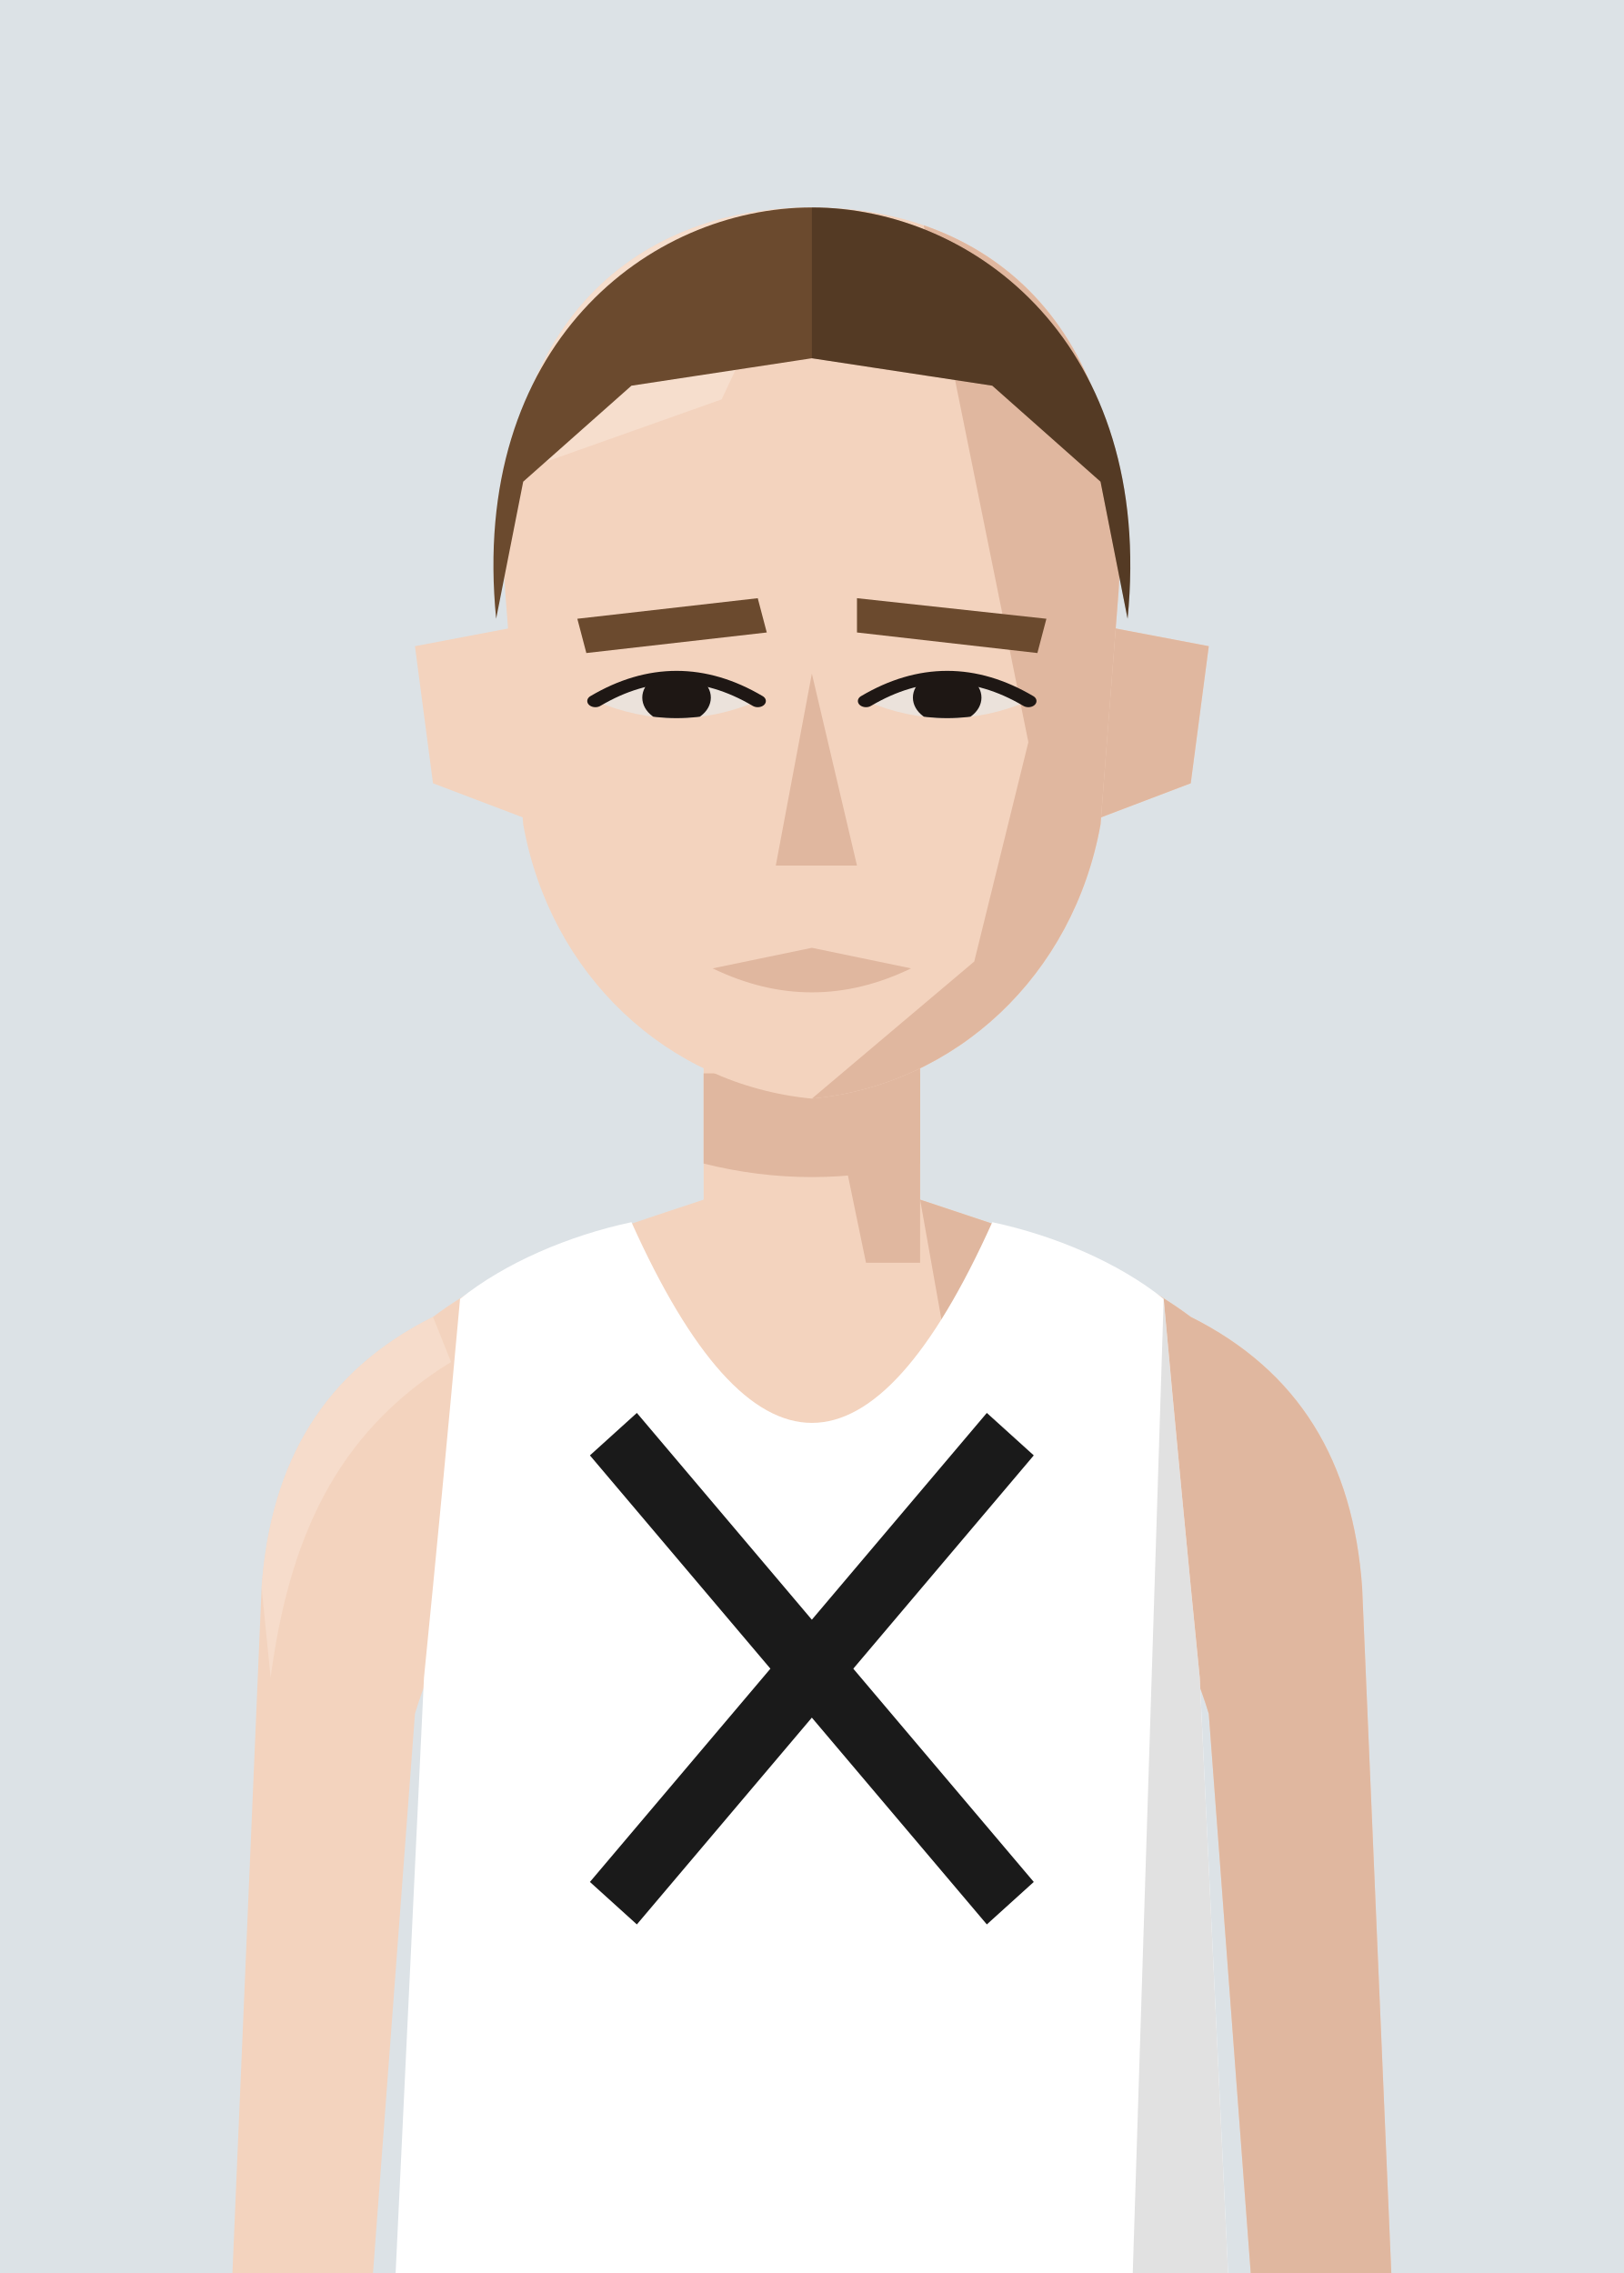
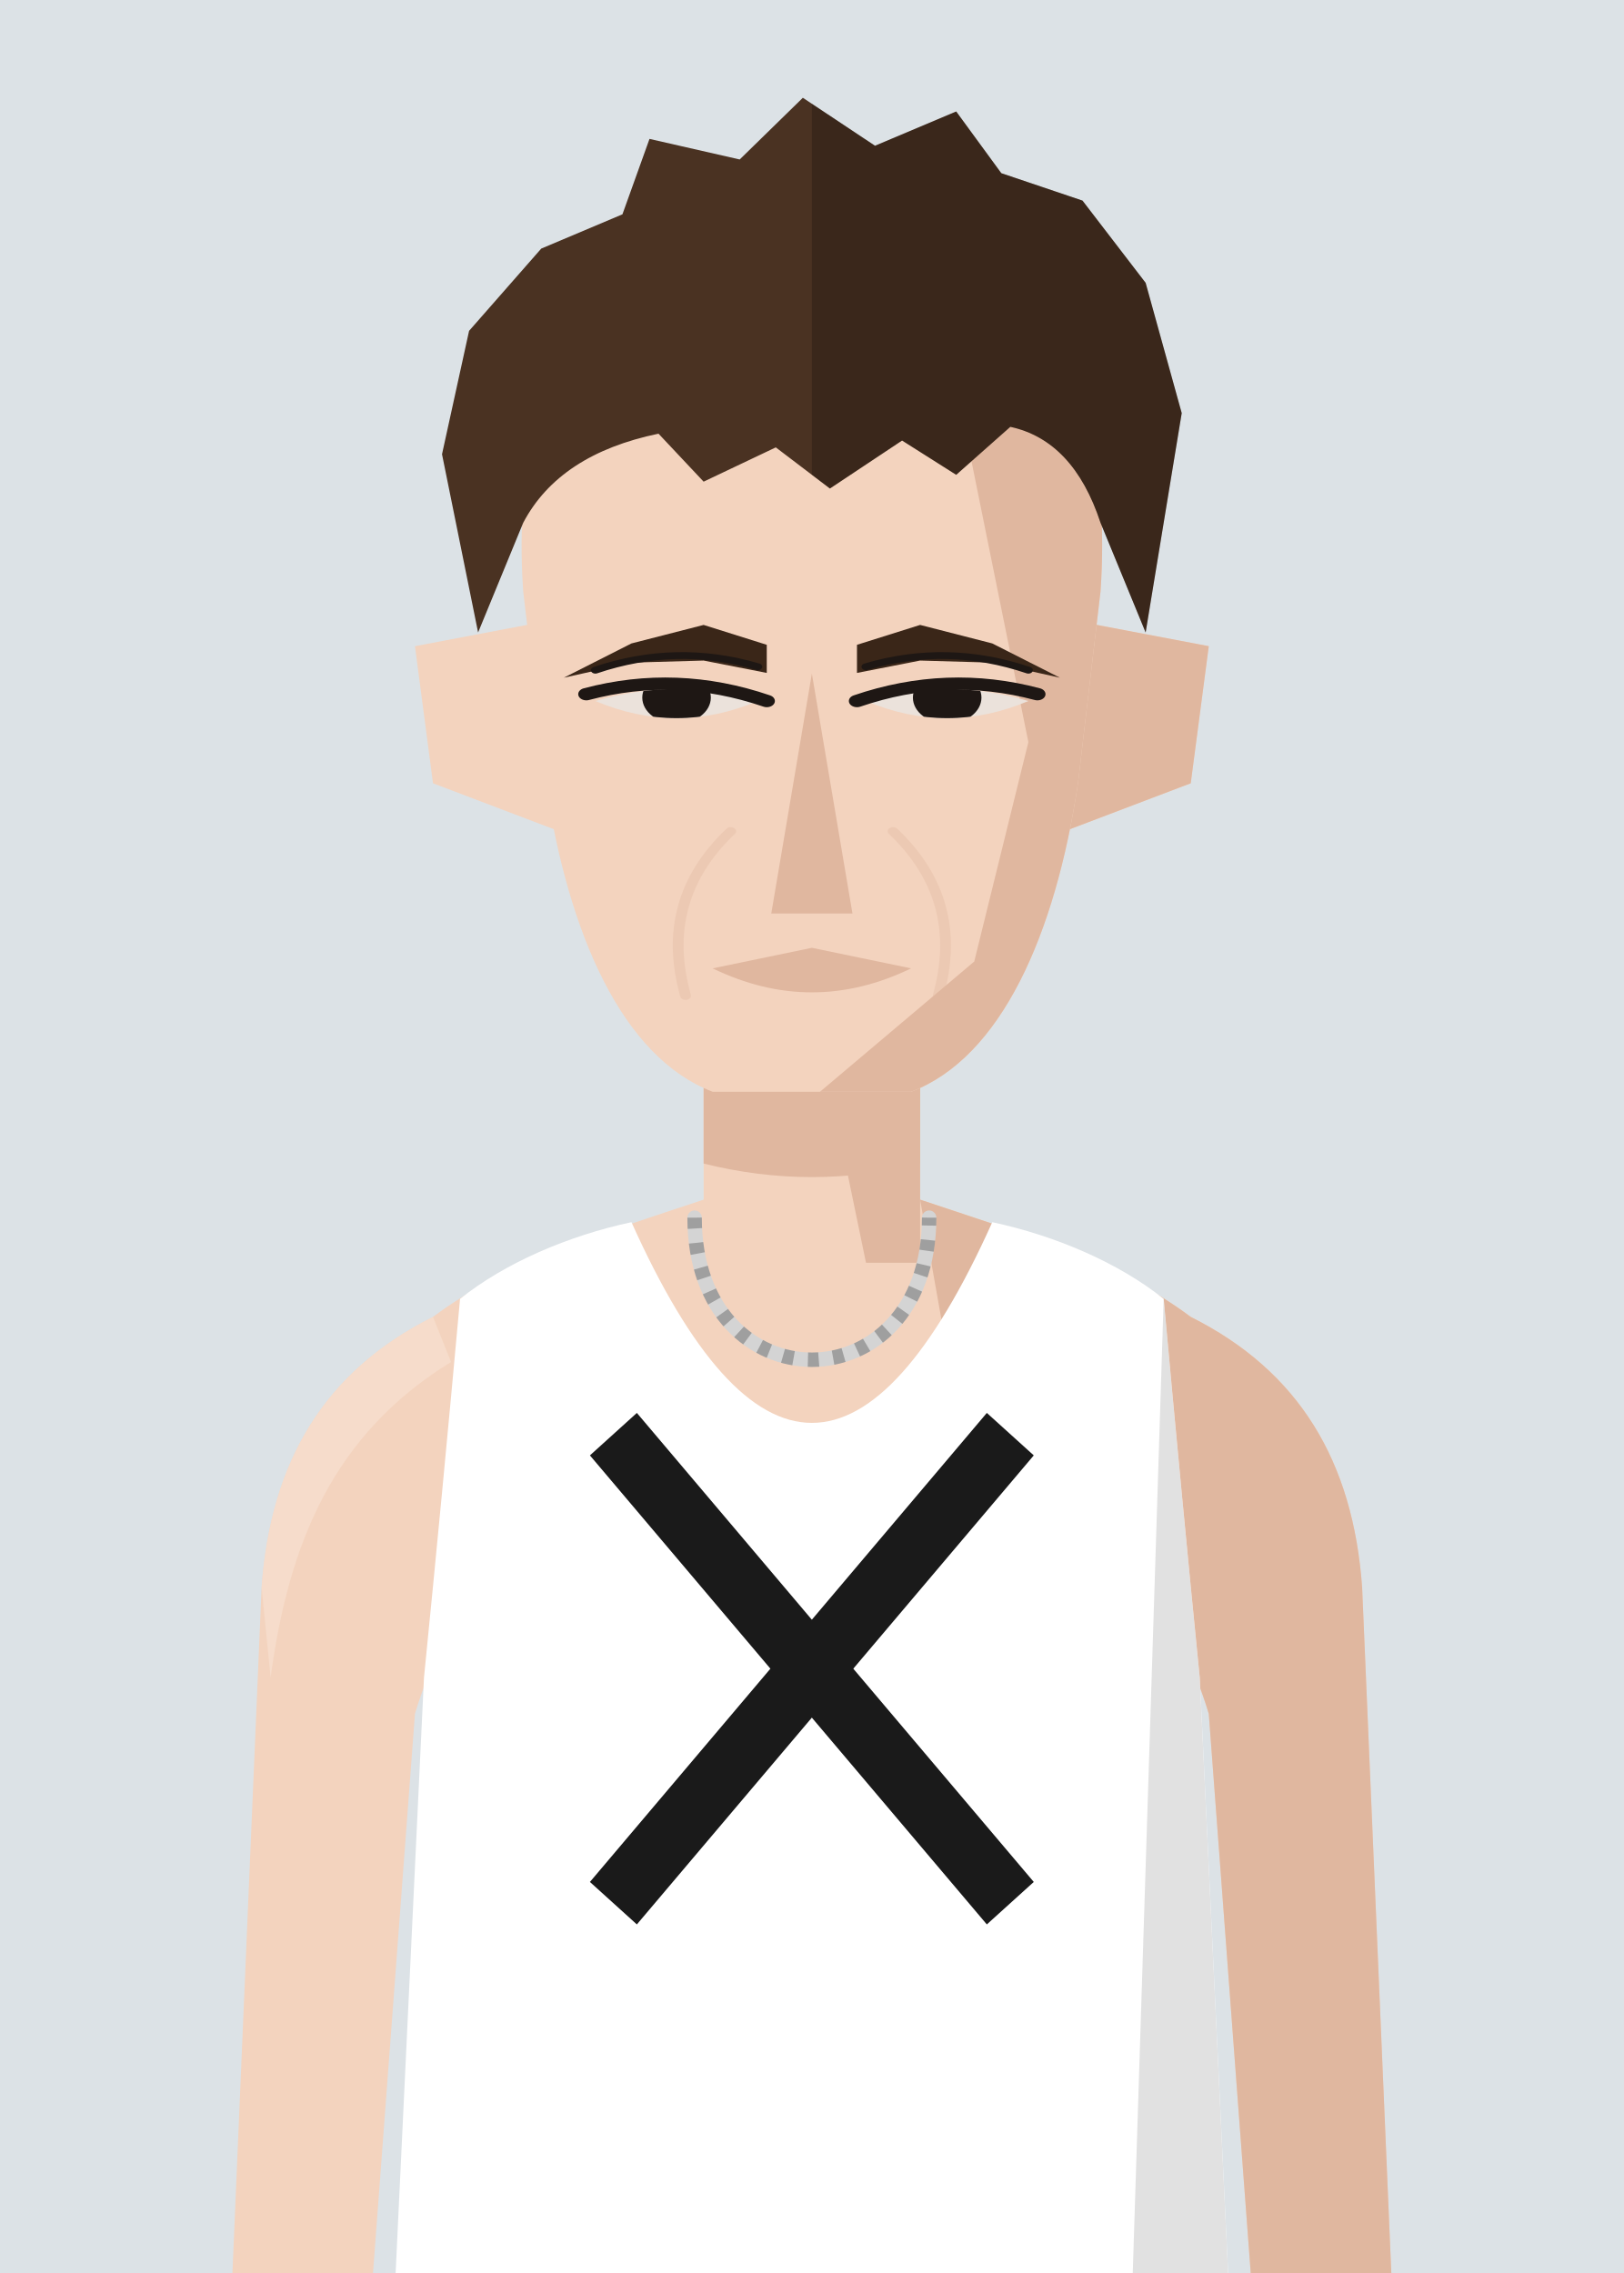
<svg xmlns="http://www.w3.org/2000/svg" viewBox="10 20 180 252">
  <defs>
    <clipPath id="vf">
      <path d="M53,330 L57,246 Q59,226 61,204 C66,200 73,197 80,195.5 Q100,240 120,195.5 C127,197 134,200 139,204 Q141,226 143,246 L147,330 Z" />
    </clipPath>
    <clipPath id="hf">
-       <path d="M66,96 C64,58 80,40 100,40 C120,40 136,58 134,96 L132,130 C129,152 116,168 100,170 C84,168 71,152 68,130 Z" />
+       <path d="M68,96 C66,58 81,40 100,40 C119,40 134,58 132,96 L129.5,124 C127,146 121,164 111,169 L89,169 C79,164 73,146 70.5,124 Z" />
    </clipPath>
    <clipPath id="rf">
      <rect x="100" y="0" width="100" height="300" />
    </clipPath>
    <clipPath id="ef">
-       <path d="M76,112 Q85,105 94,112 Q85,117 76,112 Z" />
-       <path d="M106,112 Q115,105 124,112 Q115,117 106,112 Z" />
+       <path d="M76,112 Q85,108.5 94,112 Q85,117 76,112 Z" />
+       <path d="M106,112 Q115,108.5 124,112 Q115,117 106,112 Z" />
    </clipPath>
    <clipPath id="cf">
      <rect x="0" y="92" width="200" height="300" />
    </clipPath>
  </defs>
  <rect width="200" height="280" fill="#DCE2E6" />
  <g transform="translate(0,-40)">
    <rect x="88" y="171" width="24" height="37" fill="#F3D3BE" />
    <path d="M88,193 C76,197 66,200 58,206 C46,212 40,222 39,236 L35,330 L50,330 L56,250 Q59,240 64,238 L136,238 Q141,240 144,250 L150,330 L165,330 L161,236 C160,222 154,212 142,206 C134,200 124,197 112,193" fill="#F3D3BE" />
    <g fill="#E0B79F">
      <path d="M112,193 C124,197 134,200 142,206 C154,212 160,222 161,236 L165,330 L150,330 L144,250 Q141,240 136,238 L120,238 Z" />
      <path d="M58,206 C46,212 40,222 39,236 L40,246 C42,231 47,219 60,211 Z" fill="#F8E2D3" opacity=".6" />
      <polygon points="100,171 112,171 112,200 106,200" />
      <path d="M88,179 L112,179 L112,189 Q100,192 88,189 Z" />
    </g>
    <g transform="translate(0,83) scale(1,0.76) translate(0,-40)">
      <g fill="#F3D3BE">
        <path d="M72,100 L56,104 L58,124 L74,132 Z" />
        <path d="M128,100 L144,104 L142,124 L126,132 Z" />
        <path d="M128,100 L144,104 L142,124 L126,132 Z" fill="#E0B79F" />
-         <path d="M66,96 C64,58 80,40 100,40 C120,40 136,58 134,96 L132,130 C129,152 116,168 100,170 C84,168 71,152 68,130 Z" />
+         <path d="M68,96 C66,58 81,40 100,40 C119,40 134,58 132,96 L129.5,124 C127,146 121,164 111,169 L89,169 C79,164 73,146 70.5,124 Z" />
      </g>
      <g clip-path="url(#hf)">
        <polygon points="112,40 140,40 140,180 100,180 100,170 118,150 124,118 120,92" fill="#E0B79F" />
        <polygon points="60,40 100,40 90,68 60,82" fill="#F8E2D3" opacity=".7" />
      </g>
-       <g fill="#6B4A2E">
-         <polygon points="74,100 94,97 95,102 75,105" />
-         <polygon points="105,97 126,100 125,105 105,102" />
+       <g fill="#3A2618">
+         <polygon points="95,103.8 88,100.9 80,103.6 72.5,108.6 80,106.4 88,106.1 95,107.9" />
+         <polygon points="105,103.8 112,100.9 120,103.6 127.5,108.6 120,106.4 112,106.1 105,107.9" />
      </g>
      <g fill="#EBE2DB">
-         <path d="M76,112 Q85,105 94,112 Q85,117 76,112 Z" />
-         <path d="M106,112 Q115,105 124,112 Q115,117 106,112 Z" />
+         <path d="M76,112 Q85,108.5 94,112 Q85,117 76,112 Z" />
+         <path d="M106,112 Q115,108.5 124,112 Q115,117 106,112 Z" />
      </g>
      <g clip-path="url(#ef)" fill="#1E1714">
        <circle cx="85" cy="111.5" r="3.8" />
        <circle cx="115" cy="111.5" r="3.8" />
      </g>
      <g fill="none" stroke="#1E1714" stroke-width="1.8" stroke-linecap="round">
-         <path d="M76,112 Q85,105 94,112" />
-         <path d="M106,112 Q115,105 124,112" />
+         <path d="M75,111 Q85,107.5 95,112" />
+         <path d="M105,112 Q115,107.5 125,111" />
      </g>
-       <polygon points="100,108 105,136 96,136" fill="#E0B79F" />
+       <g fill="none" stroke="#1E1714" stroke-width="1.0" stroke-linecap="round">
+         <path d="M76,107.5 Q85,103.5 94,107" />
+         <path d="M106,107 Q115,103.5 124,107.5" />
+       </g>
+       <polygon points="100,108 104.5,143 95.5,143" fill="#E0B79F" />
      <path d="M89,151 L100,148 L111,151 Q100,158 89,151 Z" fill="#E0B79F" />
-       <g fill="#6B4A2E">
-         <path d="M65,100 C62,60 82,40 100,40 C118,40 138,60 135,100 L132,80 L120,66 L100,62 L80,66 L68,80 Z" />
+       <path d="M91,131 Q83,141 86,155 M109,131 Q117,141 114,155" stroke="#E0B79F" stroke-width="1.2" fill="none" stroke-linecap="round" opacity="0.35" />
+       <g fill="#4A3222">
+         <path d="M63,102 L59,76 L62,58 L70,46 L79,41 L82,30 L92,33 L99,24 L107,31 L116,26 L121,35 L130,39 L137,51 L141,70 L137,102 L132,86 Q129,74 122,72 L116,79 L110,74 L102,81 L96,75 L88,80 L83,73 Q72,76 68,86 Z" />
        <g clip-path="url(#rf)" fill="#000" opacity=".22">
-           <path d="M65,100 C62,60 82,40 100,40 C118,40 138,60 135,100 L132,80 L120,66 L100,62 L80,66 L68,80 Z" />
+           <path d="M63,102 L59,76 L62,58 L70,46 L79,41 L82,30 L92,33 L99,24 L107,31 L116,26 L121,35 L130,39 L137,51 L141,70 L137,102 L132,86 Q129,74 122,72 L116,79 L110,74 L102,81 L96,75 L88,80 L83,73 Q72,76 68,86 Z" />
        </g>
      </g>
    </g>
    <g clip-path="url(#vf)">
      <path d="M53,330 L57,246 Q59,226 61,204 C66,200 73,197 80,195.5 Q100,240 120,195.5 C127,197 134,200 139,204 Q141,226 143,246 L147,330 Z" fill="#ffffff" />
      <g transform="matrix(6.2857 0 0 6.5 37.14 193)">
        <g stroke="#1a1a1a" stroke-width="1.1" stroke-linecap="butt">
          <line x1="6.5" y1="4" x2="13.5" y2="12" />
          <line x1="13.5" y1="4" x2="6.5" y2="12" />
        </g>
      </g>
      <path d="M139,204 Q141,226 143,246 L147,330 L135,330 Z" fill="#000" opacity="0.12" />
    </g>
+     <path d="M87,195 C87,216 113,216 113,195" fill="none" stroke="#D4D4D4" stroke-width="1.6" stroke-linecap="round" />
+     <path d="M87,195 C87,216 113,216 113,195" fill="none" stroke="#000" stroke-opacity=".25" stroke-width="1.6" stroke-dasharray="1.2 1.6" />
  </g>
</svg>
